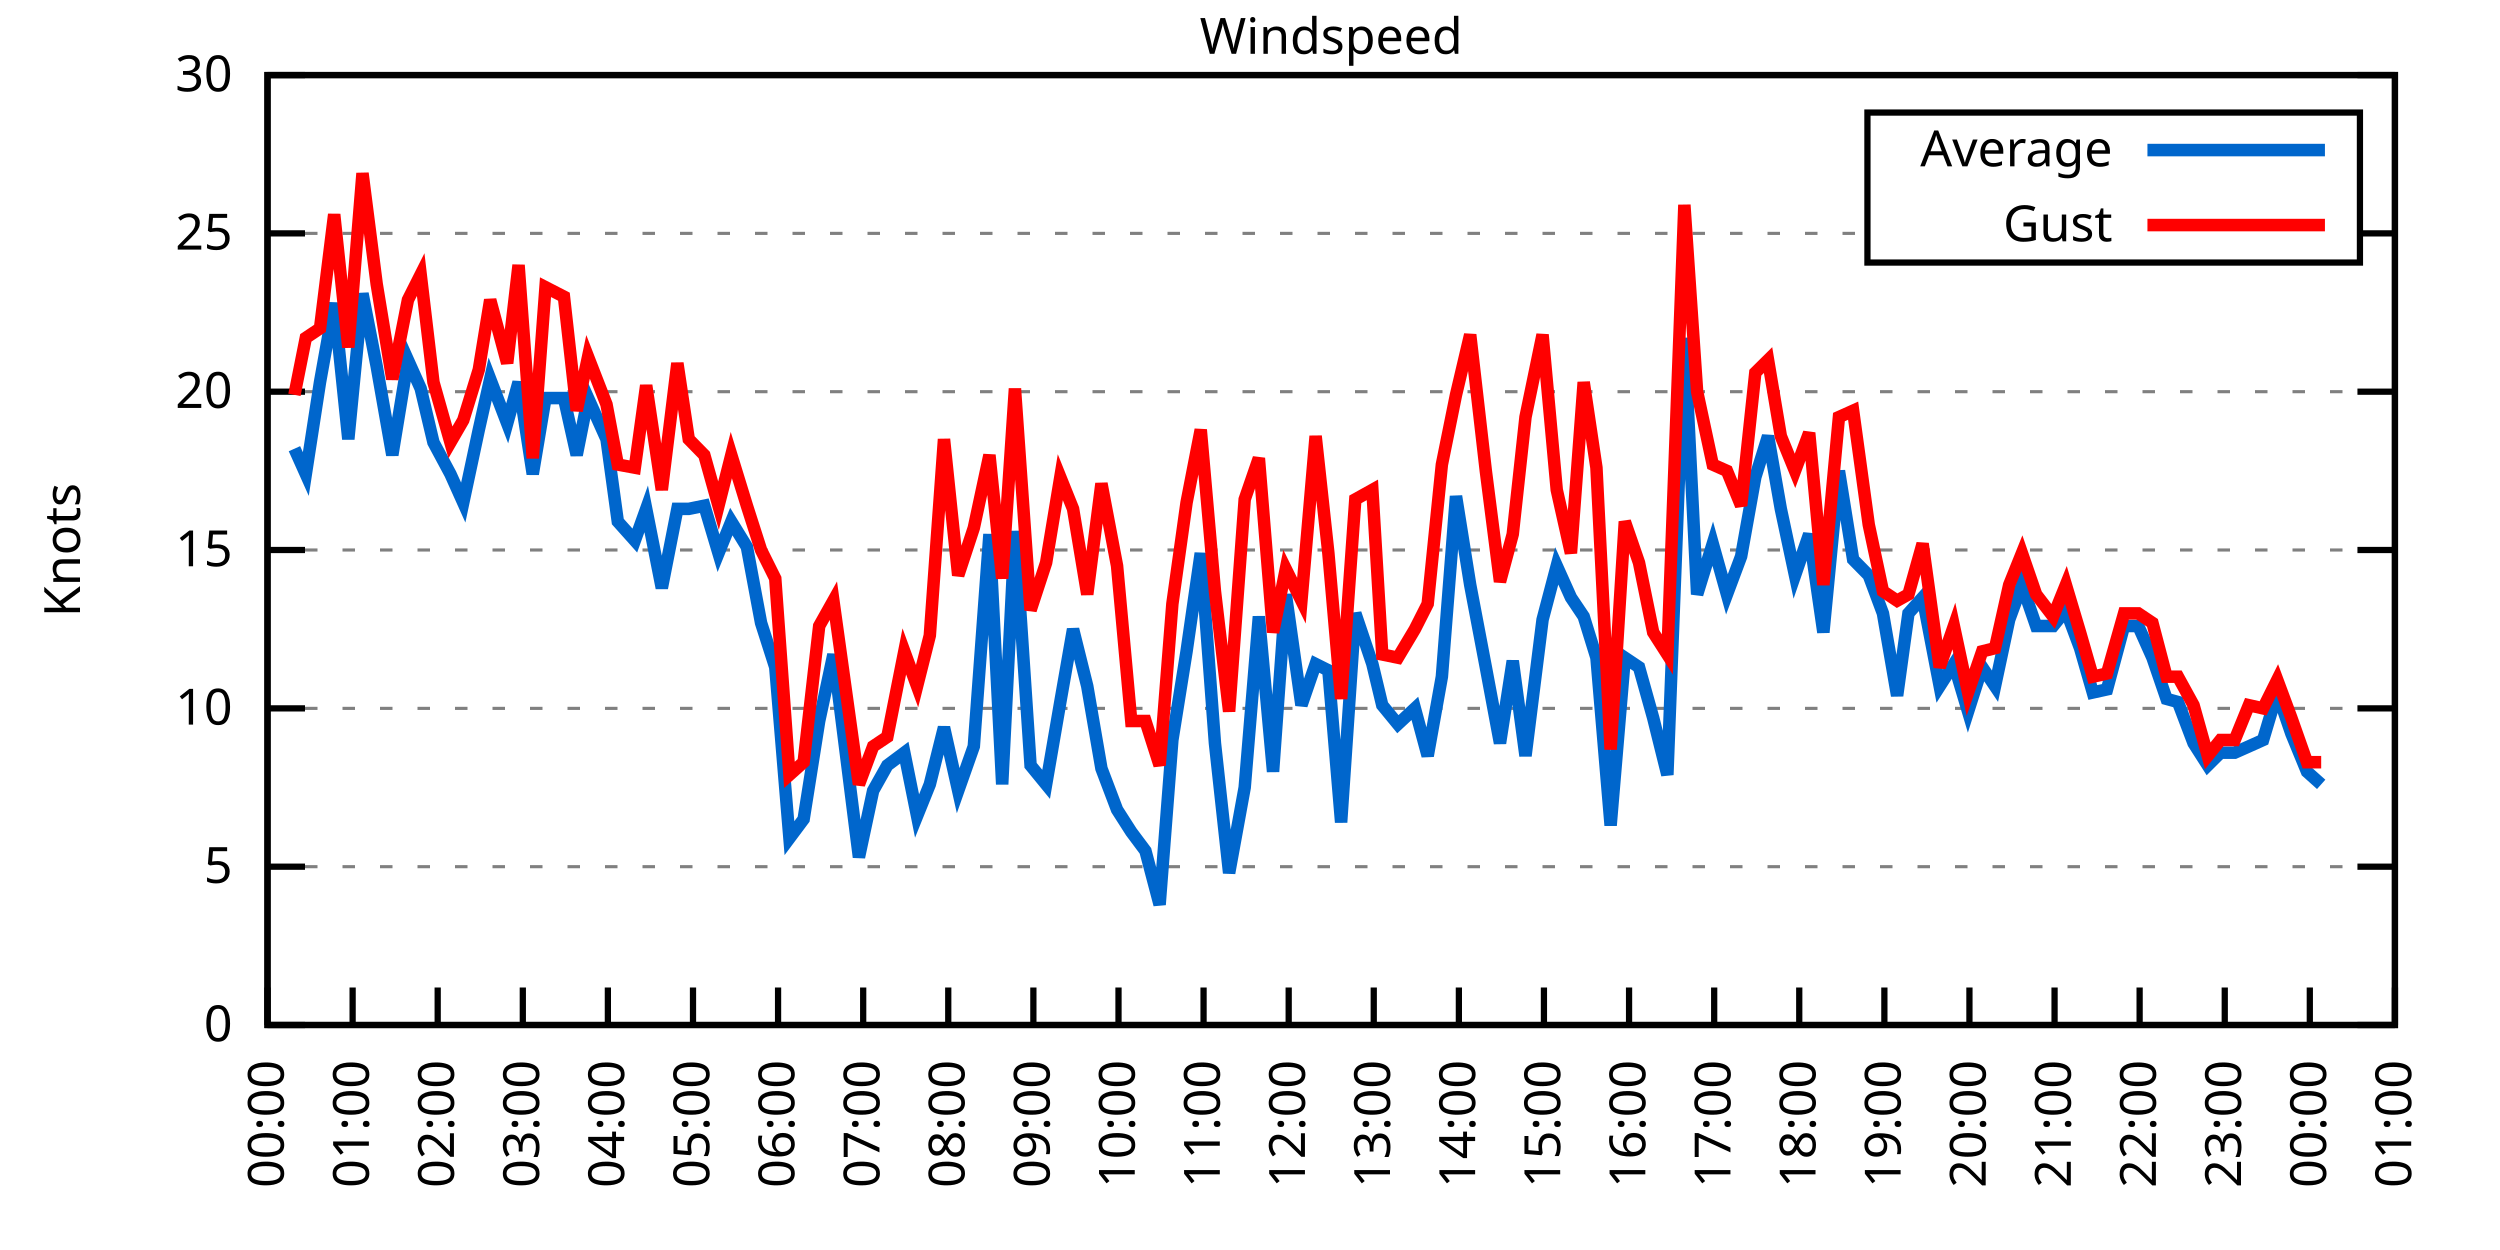
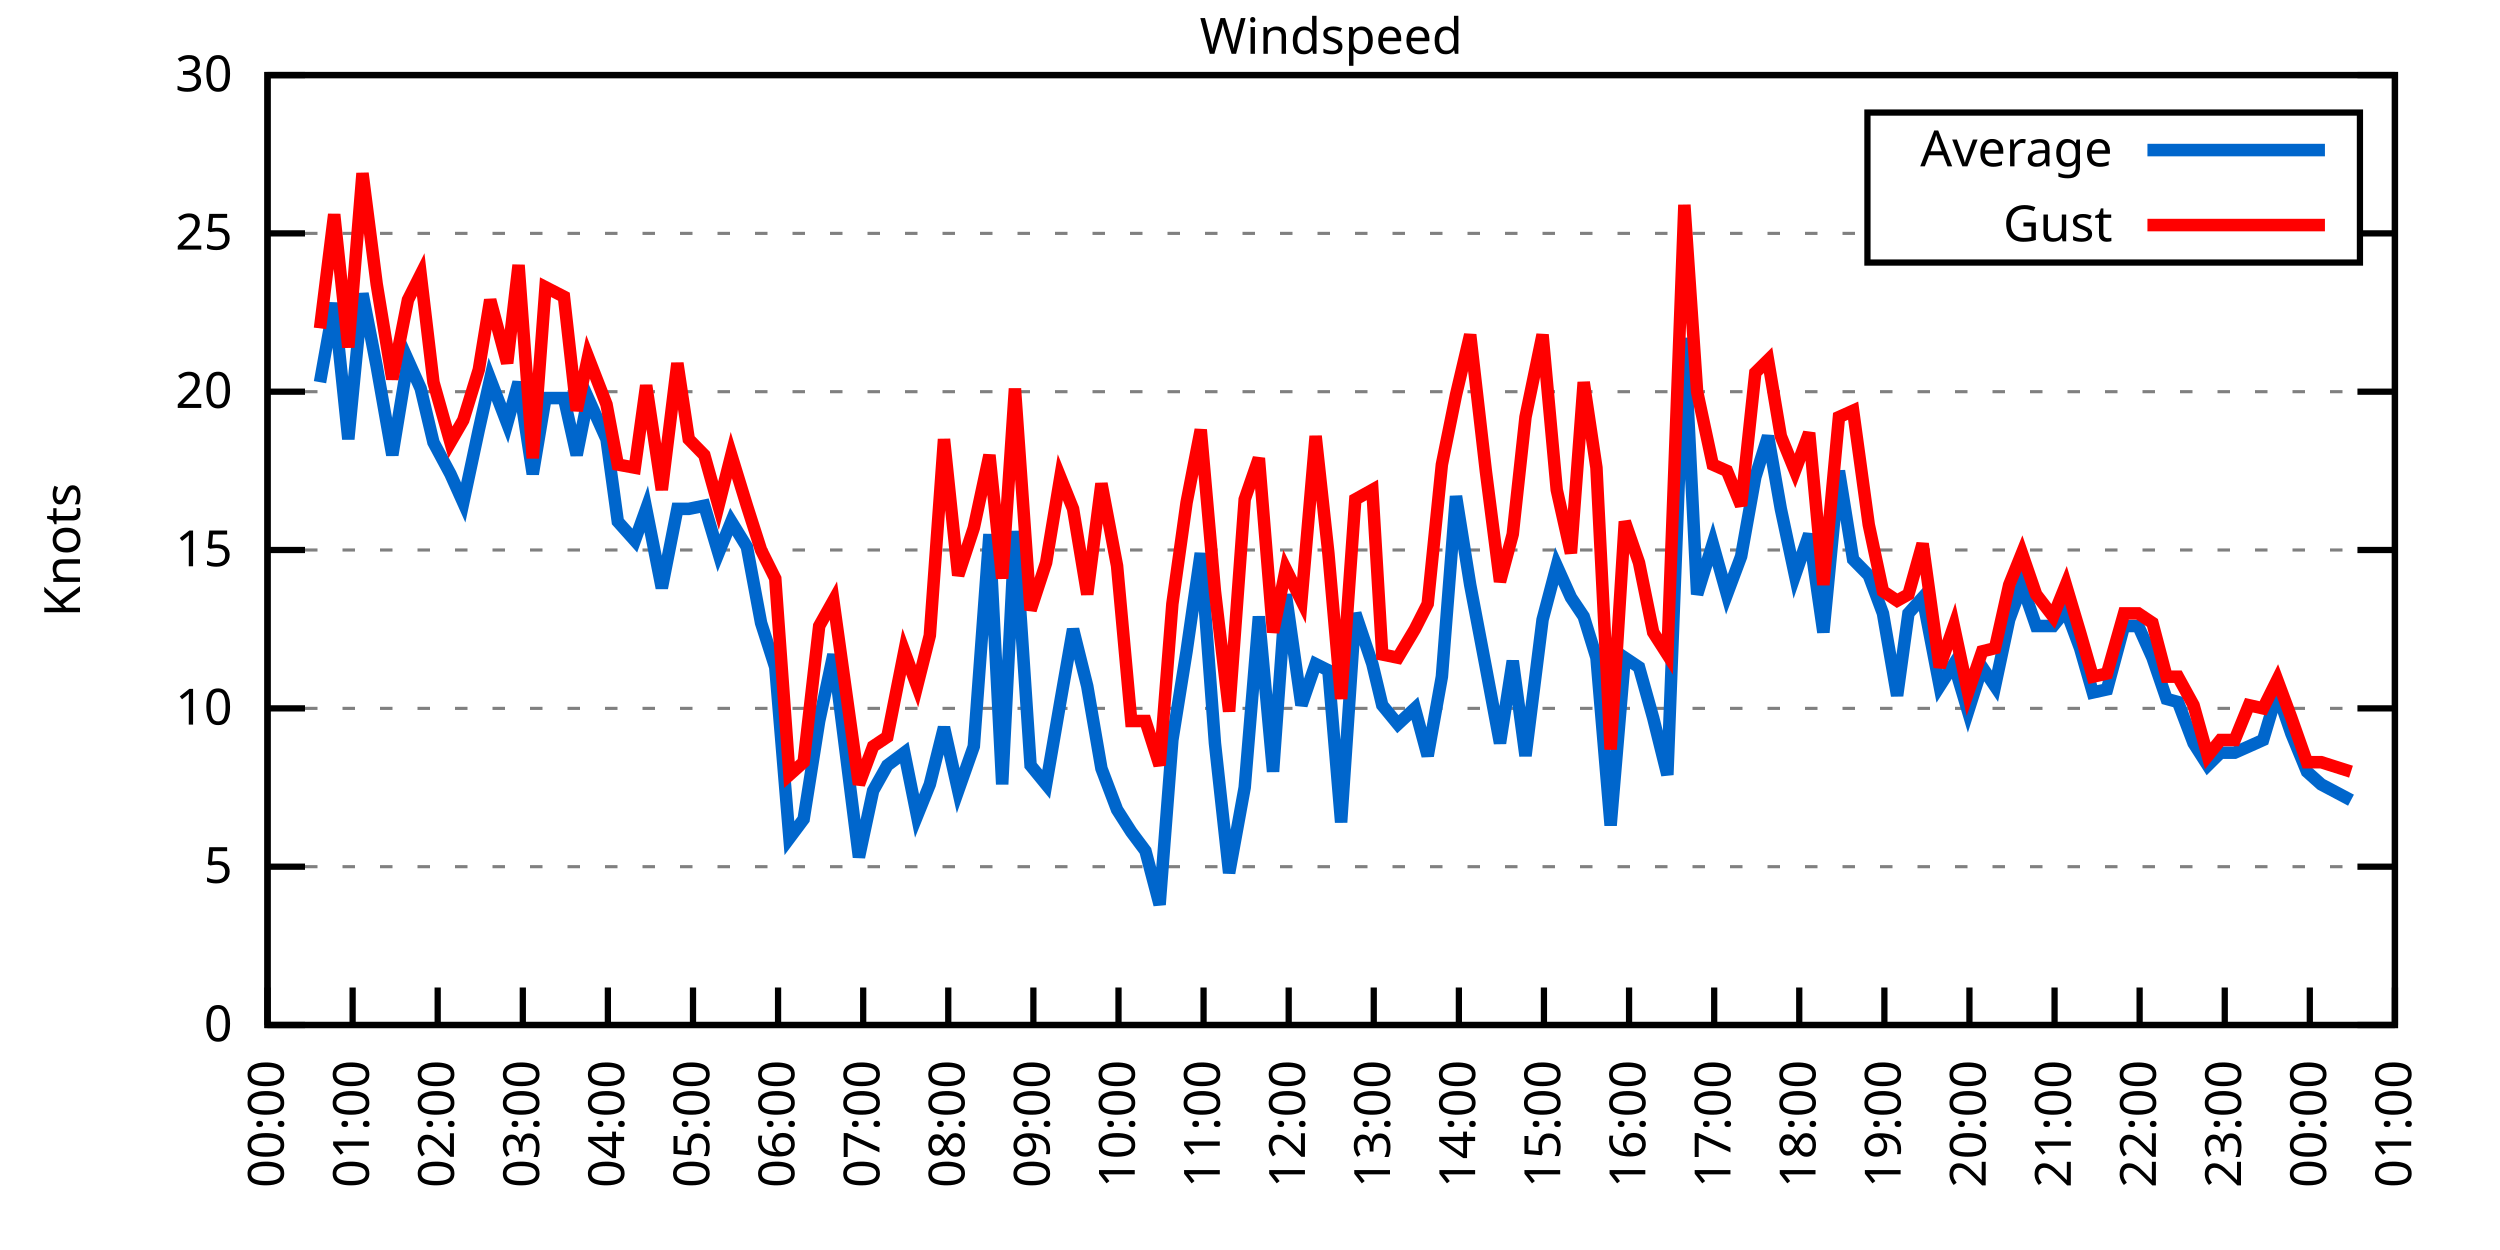
<svg xmlns="http://www.w3.org/2000/svg" xmlns:xlink="http://www.w3.org/1999/xlink" width="400" height="200" viewBox="0 0 400 200">
  <g id="gnuplot_canvas">
    <rect x="0" y="0" width="400" height="200" fill="none" />
    <defs>
      <circle id="gpDot" r="0.5" stroke-width="0.5" stroke="currentColor" />
      <path id="gpPt0" stroke-width="0.333" stroke="currentColor" d="M-1,0 h2 M0,-1 v2" />
      <path id="gpPt1" stroke-width="0.333" stroke="currentColor" d="M-1,-1 L1,1 M1,-1 L-1,1" />
      <path id="gpPt2" stroke-width="0.333" stroke="currentColor" d="M-1,0 L1,0 M0,-1 L0,1 M-1,-1 L1,1 M-1,1 L1,-1" />
      <rect id="gpPt3" stroke-width="0.333" stroke="currentColor" x="-1" y="-1" width="2" height="2" />
      <rect id="gpPt4" stroke-width="0.333" stroke="currentColor" fill="currentColor" x="-1" y="-1" width="2" height="2" />
      <circle id="gpPt5" stroke-width="0.333" stroke="currentColor" cx="0" cy="0" r="1" />
      <use xlink:href="#gpPt5" id="gpPt6" fill="currentColor" stroke="none" />
      <path id="gpPt7" stroke-width="0.333" stroke="currentColor" d="M0,-1.33 L-1.33,0.67 L1.33,0.67 z" />
      <use xlink:href="#gpPt7" id="gpPt8" fill="currentColor" stroke="none" />
      <use xlink:href="#gpPt7" id="gpPt9" stroke="currentColor" transform="rotate(180)" />
      <use xlink:href="#gpPt9" id="gpPt10" fill="currentColor" stroke="none" />
      <use xlink:href="#gpPt3" id="gpPt11" stroke="currentColor" transform="rotate(45)" />
      <use xlink:href="#gpPt11" id="gpPt12" fill="currentColor" stroke="none" />
      <path id="gpPt13" stroke-width="0.333" stroke="currentColor" d="M0,1.330 L1.265,0.411 L0.782,-1.067 L-0.782,-1.076 L-1.265,0.411 z" />
      <use xlink:href="#gpPt13" id="gpPt14" fill="currentColor" stroke="none" />
      <filter id="textbox" filterUnits="objectBoundingBox" x="0" y="0" height="1" width="1">
        <feFlood flood-color="white" flood-opacity="1" result="bgnd" />
        <feComposite in="SourceGraphic" in2="bgnd" operator="atop" />
      </filter>
      <filter id="greybox" filterUnits="objectBoundingBox" x="0" y="0" height="1" width="1">
        <feFlood flood-color="lightgrey" flood-opacity="1" result="grey" />
        <feComposite in="SourceGraphic" in2="grey" operator="atop" />
      </filter>
    </defs>
    <g fill="none" color="white" stroke="currentColor" stroke-width="1.00" stroke-linecap="butt" stroke-linejoin="miter">
</g>
    <g fill="none" color="black" stroke="currentColor" stroke-width="1.00" stroke-linecap="butt" stroke-linejoin="miter">
      <g stroke="none" shape-rendering="crispEdges">
        <polygon fill="rgb(255, 255, 255)" points="42.80,164.00 383.18,164.00 383.18,12.02 42.80,12.02 " />
      </g>
    </g>
    <g fill="none" color="black" stroke="currentColor" stroke-width="1.00" stroke-linecap="butt" stroke-linejoin="miter">
</g>
    <g fill="none" color="black" stroke="black" stroke-width="0.50" stroke-linecap="butt" stroke-linejoin="miter">
</g>
    <g fill="none" color="gray" stroke="currentColor" stroke-width="0.50" stroke-linecap="butt" stroke-linejoin="miter">
      <path stroke="gray" stroke-dasharray="2,4" class="gridline" d="M42.80,164.00 L383.19,164.00  " />
    </g>
    <g fill="none" color="gray" stroke="gray" stroke-width="1.00" stroke-linecap="butt" stroke-linejoin="miter">
</g>
    <g fill="none" color="black" stroke="currentColor" stroke-width="1.00" stroke-linecap="butt" stroke-linejoin="miter">
      <path stroke="black" d="M42.80,164.00 L48.80,164.00 M383.19,164.00 L377.19,164.00  " />
      <g transform="translate(37.20,166.60)" stroke="none" fill="black" font-family="Sans" font-size="8.00" text-anchor="end">
        <text>
          <tspan font-family="Sans"> 0</tspan>
        </text>
      </g>
    </g>
    <g fill="none" color="black" stroke="currentColor" stroke-width="1.00" stroke-linecap="butt" stroke-linejoin="miter">
</g>
    <g fill="none" color="black" stroke="black" stroke-width="0.50" stroke-linecap="butt" stroke-linejoin="miter">
</g>
    <g fill="none" color="gray" stroke="currentColor" stroke-width="0.50" stroke-linecap="butt" stroke-linejoin="miter">
      <path stroke="gray" stroke-dasharray="2,4" class="gridline" d="M42.80,138.67 L383.19,138.67  " />
    </g>
    <g fill="none" color="gray" stroke="gray" stroke-width="1.00" stroke-linecap="butt" stroke-linejoin="miter">
</g>
    <g fill="none" color="black" stroke="currentColor" stroke-width="1.00" stroke-linecap="butt" stroke-linejoin="miter">
      <path stroke="black" d="M42.80,138.67 L48.80,138.67 M383.19,138.67 L377.19,138.67  " />
      <g transform="translate(37.20,141.27)" stroke="none" fill="black" font-family="Sans" font-size="8.00" text-anchor="end">
        <text>
          <tspan font-family="Sans"> 5</tspan>
        </text>
      </g>
    </g>
    <g fill="none" color="black" stroke="currentColor" stroke-width="1.00" stroke-linecap="butt" stroke-linejoin="miter">
</g>
    <g fill="none" color="black" stroke="black" stroke-width="0.50" stroke-linecap="butt" stroke-linejoin="miter">
</g>
    <g fill="none" color="gray" stroke="currentColor" stroke-width="0.50" stroke-linecap="butt" stroke-linejoin="miter">
      <path stroke="gray" stroke-dasharray="2,4" class="gridline" d="M42.80,113.34 L383.19,113.34  " />
    </g>
    <g fill="none" color="gray" stroke="gray" stroke-width="1.00" stroke-linecap="butt" stroke-linejoin="miter">
</g>
    <g fill="none" color="black" stroke="currentColor" stroke-width="1.00" stroke-linecap="butt" stroke-linejoin="miter">
      <path stroke="black" d="M42.80,113.34 L48.80,113.34 M383.19,113.34 L377.19,113.34  " />
      <g transform="translate(37.20,115.94)" stroke="none" fill="black" font-family="Sans" font-size="8.00" text-anchor="end">
        <text>
          <tspan font-family="Sans"> 10</tspan>
        </text>
      </g>
    </g>
    <g fill="none" color="black" stroke="currentColor" stroke-width="1.00" stroke-linecap="butt" stroke-linejoin="miter">
</g>
    <g fill="none" color="black" stroke="black" stroke-width="0.50" stroke-linecap="butt" stroke-linejoin="miter">
</g>
    <g fill="none" color="gray" stroke="currentColor" stroke-width="0.50" stroke-linecap="butt" stroke-linejoin="miter">
      <path stroke="gray" stroke-dasharray="2,4" class="gridline" d="M42.80,88.00 L383.19,88.00  " />
    </g>
    <g fill="none" color="gray" stroke="gray" stroke-width="1.00" stroke-linecap="butt" stroke-linejoin="miter">
</g>
    <g fill="none" color="black" stroke="currentColor" stroke-width="1.00" stroke-linecap="butt" stroke-linejoin="miter">
      <path stroke="black" d="M42.80,88.00 L48.80,88.00 M383.19,88.00 L377.19,88.00  " />
      <g transform="translate(37.20,90.60)" stroke="none" fill="black" font-family="Sans" font-size="8.00" text-anchor="end">
        <text>
          <tspan font-family="Sans"> 15</tspan>
        </text>
      </g>
    </g>
    <g fill="none" color="black" stroke="currentColor" stroke-width="1.00" stroke-linecap="butt" stroke-linejoin="miter">
</g>
    <g fill="none" color="black" stroke="black" stroke-width="0.50" stroke-linecap="butt" stroke-linejoin="miter">
</g>
    <g fill="none" color="gray" stroke="currentColor" stroke-width="0.50" stroke-linecap="butt" stroke-linejoin="miter">
      <path stroke="gray" stroke-dasharray="2,4" class="gridline" d="M42.80,62.67 L383.19,62.67  " />
    </g>
    <g fill="none" color="gray" stroke="gray" stroke-width="1.00" stroke-linecap="butt" stroke-linejoin="miter">
</g>
    <g fill="none" color="black" stroke="currentColor" stroke-width="1.00" stroke-linecap="butt" stroke-linejoin="miter">
      <path stroke="black" d="M42.80,62.67 L48.80,62.67 M383.19,62.67 L377.19,62.67  " />
      <g transform="translate(37.20,65.27)" stroke="none" fill="black" font-family="Sans" font-size="8.00" text-anchor="end">
        <text>
          <tspan font-family="Sans"> 20</tspan>
        </text>
      </g>
    </g>
    <g fill="none" color="black" stroke="currentColor" stroke-width="1.00" stroke-linecap="butt" stroke-linejoin="miter">
</g>
    <g fill="none" color="black" stroke="black" stroke-width="0.50" stroke-linecap="butt" stroke-linejoin="miter">
</g>
    <g fill="none" color="gray" stroke="currentColor" stroke-width="0.50" stroke-linecap="butt" stroke-linejoin="miter">
      <path stroke="gray" stroke-dasharray="2,4" class="gridline" d="M42.80,37.34 L298.79,37.34 M377.59,37.34 L383.19,37.34  " />
    </g>
    <g fill="none" color="gray" stroke="gray" stroke-width="1.00" stroke-linecap="butt" stroke-linejoin="miter">
</g>
    <g fill="none" color="black" stroke="currentColor" stroke-width="1.00" stroke-linecap="butt" stroke-linejoin="miter">
      <path stroke="black" d="M42.80,37.34 L48.80,37.34 M383.19,37.34 L377.19,37.34  " />
      <g transform="translate(37.20,39.94)" stroke="none" fill="black" font-family="Sans" font-size="8.00" text-anchor="end">
        <text>
          <tspan font-family="Sans"> 25</tspan>
        </text>
      </g>
    </g>
    <g fill="none" color="black" stroke="currentColor" stroke-width="1.00" stroke-linecap="butt" stroke-linejoin="miter">
</g>
    <g fill="none" color="black" stroke="black" stroke-width="0.50" stroke-linecap="butt" stroke-linejoin="miter">
</g>
    <g fill="none" color="gray" stroke="currentColor" stroke-width="0.50" stroke-linecap="butt" stroke-linejoin="miter">
      <path stroke="gray" stroke-dasharray="2,4" class="gridline" d="M42.80,12.01 L383.19,12.01  " />
    </g>
    <g fill="none" color="gray" stroke="gray" stroke-width="1.00" stroke-linecap="butt" stroke-linejoin="miter">
</g>
    <g fill="none" color="black" stroke="currentColor" stroke-width="1.00" stroke-linecap="butt" stroke-linejoin="miter">
      <path stroke="black" d="M42.80,12.01 L48.80,12.01 M383.19,12.01 L377.19,12.01  " />
      <g transform="translate(37.20,14.61)" stroke="none" fill="black" font-family="Sans" font-size="8.00" text-anchor="end">
        <text>
          <tspan font-family="Sans"> 30</tspan>
        </text>
      </g>
    </g>
    <g fill="none" color="black" stroke="currentColor" stroke-width="1.00" stroke-linecap="butt" stroke-linejoin="miter">
      <path stroke="black" d="M42.80,164.00 L42.80,158.00  " />
      <g transform="translate(45.40,169.60) rotate(270.00)" stroke="none" fill="black" font-family="Sans" font-size="8.00" text-anchor="end">
        <text>
          <tspan font-family="Sans">00:00</tspan>
        </text>
      </g>
    </g>
    <g fill="none" color="black" stroke="currentColor" stroke-width="1.00" stroke-linecap="butt" stroke-linejoin="miter">
      <path stroke="black" d="M56.42,164.00 L56.42,158.00  " />
      <g transform="translate(59.02,169.60) rotate(270.00)" stroke="none" fill="black" font-family="Sans" font-size="8.00" text-anchor="end">
        <text>
          <tspan font-family="Sans">01:00</tspan>
        </text>
      </g>
    </g>
    <g fill="none" color="black" stroke="currentColor" stroke-width="1.00" stroke-linecap="butt" stroke-linejoin="miter">
      <path stroke="black" d="M70.03,164.00 L70.03,158.00  " />
      <g transform="translate(72.63,169.60) rotate(270.00)" stroke="none" fill="black" font-family="Sans" font-size="8.00" text-anchor="end">
        <text>
          <tspan font-family="Sans">02:00</tspan>
        </text>
      </g>
    </g>
    <g fill="none" color="black" stroke="currentColor" stroke-width="1.00" stroke-linecap="butt" stroke-linejoin="miter">
      <path stroke="black" d="M83.65,164.00 L83.65,158.00  " />
      <g transform="translate(86.25,169.60) rotate(270.00)" stroke="none" fill="black" font-family="Sans" font-size="8.00" text-anchor="end">
        <text>
          <tspan font-family="Sans">03:00</tspan>
        </text>
      </g>
    </g>
    <g fill="none" color="black" stroke="currentColor" stroke-width="1.00" stroke-linecap="butt" stroke-linejoin="miter">
      <path stroke="black" d="M97.26,164.00 L97.26,158.00  " />
      <g transform="translate(99.86,169.60) rotate(270.00)" stroke="none" fill="black" font-family="Sans" font-size="8.00" text-anchor="end">
        <text>
          <tspan font-family="Sans">04:00</tspan>
        </text>
      </g>
    </g>
    <g fill="none" color="black" stroke="currentColor" stroke-width="1.00" stroke-linecap="butt" stroke-linejoin="miter">
      <path stroke="black" d="M110.88,164.00 L110.88,158.00  " />
      <g transform="translate(113.48,169.60) rotate(270.00)" stroke="none" fill="black" font-family="Sans" font-size="8.00" text-anchor="end">
        <text>
          <tspan font-family="Sans">05:00</tspan>
        </text>
      </g>
    </g>
    <g fill="none" color="black" stroke="currentColor" stroke-width="1.00" stroke-linecap="butt" stroke-linejoin="miter">
      <path stroke="black" d="M124.49,164.00 L124.49,158.00  " />
      <g transform="translate(127.09,169.60) rotate(270.00)" stroke="none" fill="black" font-family="Sans" font-size="8.00" text-anchor="end">
        <text>
          <tspan font-family="Sans">06:00</tspan>
        </text>
      </g>
    </g>
    <g fill="none" color="black" stroke="currentColor" stroke-width="1.00" stroke-linecap="butt" stroke-linejoin="miter">
      <path stroke="black" d="M138.11,164.00 L138.11,158.00  " />
      <g transform="translate(140.71,169.60) rotate(270.00)" stroke="none" fill="black" font-family="Sans" font-size="8.00" text-anchor="end">
        <text>
          <tspan font-family="Sans">07:00</tspan>
        </text>
      </g>
    </g>
    <g fill="none" color="black" stroke="currentColor" stroke-width="1.00" stroke-linecap="butt" stroke-linejoin="miter">
      <path stroke="black" d="M151.72,164.00 L151.72,158.00  " />
      <g transform="translate(154.32,169.60) rotate(270.00)" stroke="none" fill="black" font-family="Sans" font-size="8.00" text-anchor="end">
        <text>
          <tspan font-family="Sans">08:00</tspan>
        </text>
      </g>
    </g>
    <g fill="none" color="black" stroke="currentColor" stroke-width="1.00" stroke-linecap="butt" stroke-linejoin="miter">
      <path stroke="black" d="M165.34,164.00 L165.34,158.00  " />
      <g transform="translate(167.94,169.60) rotate(270.00)" stroke="none" fill="black" font-family="Sans" font-size="8.00" text-anchor="end">
        <text>
          <tspan font-family="Sans">09:00</tspan>
        </text>
      </g>
    </g>
    <g fill="none" color="black" stroke="currentColor" stroke-width="1.00" stroke-linecap="butt" stroke-linejoin="miter">
      <path stroke="black" d="M178.96,164.00 L178.96,158.00  " />
      <g transform="translate(181.56,169.60) rotate(270.00)" stroke="none" fill="black" font-family="Sans" font-size="8.00" text-anchor="end">
        <text>
          <tspan font-family="Sans">10:00</tspan>
        </text>
      </g>
    </g>
    <g fill="none" color="black" stroke="currentColor" stroke-width="1.00" stroke-linecap="butt" stroke-linejoin="miter">
      <path stroke="black" d="M192.57,164.00 L192.57,158.00  " />
      <g transform="translate(195.17,169.60) rotate(270.00)" stroke="none" fill="black" font-family="Sans" font-size="8.00" text-anchor="end">
        <text>
          <tspan font-family="Sans">11:00</tspan>
        </text>
      </g>
    </g>
    <g fill="none" color="black" stroke="currentColor" stroke-width="1.00" stroke-linecap="butt" stroke-linejoin="miter">
      <path stroke="black" d="M206.19,164.00 L206.19,158.00  " />
      <g transform="translate(208.79,169.60) rotate(270.00)" stroke="none" fill="black" font-family="Sans" font-size="8.00" text-anchor="end">
        <text>
          <tspan font-family="Sans">12:00</tspan>
        </text>
      </g>
    </g>
    <g fill="none" color="black" stroke="currentColor" stroke-width="1.00" stroke-linecap="butt" stroke-linejoin="miter">
      <path stroke="black" d="M219.80,164.00 L219.80,158.00  " />
      <g transform="translate(222.40,169.60) rotate(270.00)" stroke="none" fill="black" font-family="Sans" font-size="8.00" text-anchor="end">
        <text>
          <tspan font-family="Sans">13:00</tspan>
        </text>
      </g>
    </g>
    <g fill="none" color="black" stroke="currentColor" stroke-width="1.00" stroke-linecap="butt" stroke-linejoin="miter">
      <path stroke="black" d="M233.42,164.00 L233.42,158.00  " />
      <g transform="translate(236.02,169.60) rotate(270.00)" stroke="none" fill="black" font-family="Sans" font-size="8.00" text-anchor="end">
        <text>
          <tspan font-family="Sans">14:00</tspan>
        </text>
      </g>
    </g>
    <g fill="none" color="black" stroke="currentColor" stroke-width="1.00" stroke-linecap="butt" stroke-linejoin="miter">
      <path stroke="black" d="M247.03,164.00 L247.03,158.00  " />
      <g transform="translate(249.63,169.60) rotate(270.00)" stroke="none" fill="black" font-family="Sans" font-size="8.00" text-anchor="end">
        <text>
          <tspan font-family="Sans">15:00</tspan>
        </text>
      </g>
    </g>
    <g fill="none" color="black" stroke="currentColor" stroke-width="1.00" stroke-linecap="butt" stroke-linejoin="miter">
      <path stroke="black" d="M260.65,164.00 L260.65,158.00  " />
      <g transform="translate(263.25,169.60) rotate(270.00)" stroke="none" fill="black" font-family="Sans" font-size="8.00" text-anchor="end">
        <text>
          <tspan font-family="Sans">16:00</tspan>
        </text>
      </g>
    </g>
    <g fill="none" color="black" stroke="currentColor" stroke-width="1.00" stroke-linecap="butt" stroke-linejoin="miter">
      <path stroke="black" d="M274.27,164.00 L274.27,158.00  " />
      <g transform="translate(276.87,169.60) rotate(270.00)" stroke="none" fill="black" font-family="Sans" font-size="8.00" text-anchor="end">
        <text>
          <tspan font-family="Sans">17:00</tspan>
        </text>
      </g>
    </g>
    <g fill="none" color="black" stroke="currentColor" stroke-width="1.00" stroke-linecap="butt" stroke-linejoin="miter">
      <path stroke="black" d="M287.88,164.00 L287.88,158.00  " />
      <g transform="translate(290.48,169.60) rotate(270.00)" stroke="none" fill="black" font-family="Sans" font-size="8.00" text-anchor="end">
        <text>
          <tspan font-family="Sans">18:00</tspan>
        </text>
      </g>
    </g>
    <g fill="none" color="black" stroke="currentColor" stroke-width="1.00" stroke-linecap="butt" stroke-linejoin="miter">
      <path stroke="black" d="M301.50,164.00 L301.50,158.00  " />
      <g transform="translate(304.10,169.60) rotate(270.00)" stroke="none" fill="black" font-family="Sans" font-size="8.00" text-anchor="end">
        <text>
          <tspan font-family="Sans">19:00</tspan>
        </text>
      </g>
    </g>
    <g fill="none" color="black" stroke="currentColor" stroke-width="1.00" stroke-linecap="butt" stroke-linejoin="miter">
      <path stroke="black" d="M315.11,164.00 L315.11,158.00  " />
      <g transform="translate(317.71,169.60) rotate(270.00)" stroke="none" fill="black" font-family="Sans" font-size="8.00" text-anchor="end">
        <text>
          <tspan font-family="Sans">20:00</tspan>
        </text>
      </g>
    </g>
    <g fill="none" color="black" stroke="currentColor" stroke-width="1.00" stroke-linecap="butt" stroke-linejoin="miter">
      <path stroke="black" d="M328.73,164.00 L328.73,158.00  " />
      <g transform="translate(331.33,169.60) rotate(270.00)" stroke="none" fill="black" font-family="Sans" font-size="8.00" text-anchor="end">
        <text>
          <tspan font-family="Sans">21:00</tspan>
        </text>
      </g>
    </g>
    <g fill="none" color="black" stroke="currentColor" stroke-width="1.00" stroke-linecap="butt" stroke-linejoin="miter">
      <path stroke="black" d="M342.34,164.00 L342.34,158.00  " />
      <g transform="translate(344.94,169.60) rotate(270.00)" stroke="none" fill="black" font-family="Sans" font-size="8.00" text-anchor="end">
        <text>
          <tspan font-family="Sans">22:00</tspan>
        </text>
      </g>
    </g>
    <g fill="none" color="black" stroke="currentColor" stroke-width="1.00" stroke-linecap="butt" stroke-linejoin="miter">
      <path stroke="black" d="M355.96,164.00 L355.96,158.00  " />
      <g transform="translate(358.56,169.60) rotate(270.00)" stroke="none" fill="black" font-family="Sans" font-size="8.00" text-anchor="end">
        <text>
          <tspan font-family="Sans">23:00</tspan>
        </text>
      </g>
    </g>
    <g fill="none" color="black" stroke="currentColor" stroke-width="1.00" stroke-linecap="butt" stroke-linejoin="miter">
      <path stroke="black" d="M369.57,164.00 L369.57,158.00  " />
      <g transform="translate(372.17,169.60) rotate(270.00)" stroke="none" fill="black" font-family="Sans" font-size="8.00" text-anchor="end">
        <text>
          <tspan font-family="Sans">00:00</tspan>
        </text>
      </g>
    </g>
    <g fill="none" color="black" stroke="currentColor" stroke-width="1.00" stroke-linecap="butt" stroke-linejoin="miter">
      <path stroke="black" d="M383.19,164.00 L383.19,158.00  " />
      <g transform="translate(385.79,169.60) rotate(270.00)" stroke="none" fill="black" font-family="Sans" font-size="8.00" text-anchor="end">
        <text>
          <tspan font-family="Sans">01:00</tspan>
        </text>
      </g>
    </g>
    <g fill="none" color="black" stroke="currentColor" stroke-width="1.00" stroke-linecap="butt" stroke-linejoin="miter">
</g>
    <g fill="none" color="black" stroke="currentColor" stroke-width="1.00" stroke-linecap="butt" stroke-linejoin="miter">
      <path stroke="black" d="M42.80,12.01 L42.80,164.00 L383.19,164.00 L383.19,12.01 L42.80,12.01 Z  " />
    </g>
    <g fill="none" color="black" stroke="currentColor" stroke-width="1.00" stroke-linecap="butt" stroke-linejoin="miter">
</g>
    <g fill="none" color="black" stroke="currentColor" stroke-width="1.00" stroke-linecap="butt" stroke-linejoin="miter">
      <path stroke="black" d="M298.79,42.01 L298.79,18.01 L377.59,18.01 L377.59,42.01 L298.79,42.01 Z  " />
    </g>
    <g id="Windspeed_plot_1">
      <g fill="none" color="white" stroke="black" stroke-width="2.00" stroke-linecap="butt" stroke-linejoin="miter">
</g>
      <g fill="none" color="black" stroke="currentColor" stroke-width="2.00" stroke-linecap="butt" stroke-linejoin="miter">
        <g transform="translate(337.99,26.61)" stroke="none" fill="black" font-family="Sans" font-size="8.00" text-anchor="end">
          <text>
            <tspan font-family="Sans">Average</tspan>
          </text>
        </g>
      </g>
      <g fill="none" color="black" stroke="currentColor" stroke-width="2.00" stroke-linecap="butt" stroke-linejoin="miter">
-         <path stroke="rgb(  0, 102, 204)" d="M343.59,24.01 L371.99,24.01 M47.11,71.79 L48.93,75.85 L51.20,61.15 L53.47,48.49 L55.73,70.27 L58.00,46.97   L60.27,58.62 L62.77,72.81 L65.27,57.61 L67.31,62.17 L69.35,70.78 L72.07,75.85 L74.12,80.41 L76.61,68.75   L78.43,60.65 L81.15,67.74 L82.97,61.15 L85.24,75.85 L87.28,63.69 L90.23,63.69 L92.27,72.81 L94.09,63.69   L97.04,70.27 L98.85,83.45 L101.57,86.49 L103.39,81.42 L105.89,94.08 L108.38,81.42 L110.20,81.42 L112.69,80.91   L114.96,88.51 L117.01,83.45 L119.50,87.50 L121.77,99.66 L124.04,106.75 L126.31,134.11 L128.58,131.07 L131.07,115.36   L133.34,104.72 L137.43,137.15 L139.70,126.51 L141.97,122.46 L144.69,120.43 L146.73,130.56 L148.77,125.50 L151.04,116.38   L153.31,126.51 L155.81,119.42 L158.31,85.47 L160.35,125.50 L162.39,84.97 L164.89,122.46 L167.38,125.50 L169.65,112.32   L171.69,100.67 L173.96,109.79 L176.23,122.96 L178.73,129.55 L181.00,133.10 L183.27,136.14 L185.54,144.75 L187.58,118.40   L189.85,104.22 L192.12,88.51 L194.39,118.91 L196.66,139.68 L199.15,126.00 L201.42,98.64 L203.69,123.47 L205.73,95.10   L208.23,112.83 L210.50,106.24 L212.54,107.26 L214.58,131.58 L216.85,98.14 L219.58,106.24 L221.16,112.83 L223.66,115.87   L226.38,113.34 L228.43,120.94 L230.70,108.27 L232.96,79.39 L235.23,93.58 L237.73,106.75 L240.00,118.91 L242.04,105.74   L244.08,120.94 L246.81,99.15 L249.08,90.54 L251.35,95.60 L253.39,98.64 L255.43,105.23 L257.70,132.08 L259.97,105.23   L262.24,106.75 L264.51,114.86 L266.78,123.98 L269.50,54.06 L271.54,95.10 L274.04,86.99 L276.31,95.10 L278.58,89.02   L280.85,76.35 L282.89,69.77 L284.93,81.42 L287.20,92.06 L289.47,85.47 L291.74,101.18 L294.23,75.34 L296.50,89.52   L299.00,92.06 L301.27,98.14 L303.54,111.31 L305.35,98.14 L307.62,95.60 L310.35,109.79 L312.62,106.24 L314.89,113.84   L317.15,106.75 L319.20,109.79 L321.47,99.15 L323.51,93.58 L325.78,100.16 L328.50,100.16 L330.54,97.63 L332.81,103.71   L334.85,110.80 L337.12,110.30 L339.85,100.16 L342.12,100.16 L344.39,105.23 L346.65,111.82 L348.47,112.32 L350.97,118.91   L353.24,122.46 L355.28,120.43 L357.55,120.43 L359.82,119.42 L362.09,118.40 L364.36,110.80 L366.62,117.39 L369.12,123.47   L371.39,125.50  " />
+         <path stroke="rgb(  0, 102, 204)" d="M343.59,24.01 L371.99,24.01 M51.20,61.15 L53.47,48.49 L55.73,70.27 L58.00,46.97 L60.27,58.62 L62.77,72.81   L65.27,57.61 L67.31,62.17 L69.35,70.78 L72.07,75.85 L74.12,80.41 L76.61,68.75 L78.43,60.65 L81.15,67.74   L82.97,61.15 L85.24,75.85 L87.28,63.69 L90.23,63.69 L92.27,72.81 L94.09,63.69 L97.04,70.27 L98.85,83.45   L101.57,86.49 L103.39,81.42 L105.89,94.08 L108.38,81.42 L110.20,81.42 L112.69,80.91 L114.96,88.51 L117.01,83.45   L119.50,87.50 L121.77,99.66 L124.04,106.75 L126.31,134.11 L128.58,131.07 L131.07,115.36 L133.34,104.72 L137.43,137.15   L139.70,126.51 L141.97,122.46 L144.69,120.43 L146.73,130.56 L148.77,125.50 L151.04,116.38 L153.31,126.51 L155.81,119.42   L158.31,85.47 L160.35,125.50 L162.39,84.97 L164.89,122.46 L167.38,125.50 L169.65,112.32 L171.69,100.67 L173.96,109.79   L176.23,122.96 L178.73,129.55 L181.00,133.10 L183.27,136.14 L185.54,144.75 L187.58,118.40 L189.85,104.22 L192.12,88.51   L194.39,118.91 L196.66,139.68 L199.15,126.00 L201.42,98.64 L203.69,123.47 L205.73,95.10 L208.23,112.83 L210.50,106.24   L212.54,107.26 L214.58,131.58 L216.85,98.14 L219.58,106.24 L221.16,112.83 L223.66,115.87 L226.38,113.34 L228.43,120.94   L230.70,108.27 L232.96,79.39 L235.23,93.58 L237.73,106.75 L240.00,118.91 L242.04,105.74 L244.08,120.94 L246.81,99.15   L249.08,90.54 L251.35,95.60 L253.39,98.64 L255.43,105.23 L257.70,132.08 L259.97,105.23 L262.24,106.75 L264.51,114.86   L266.78,123.98 L269.50,54.06 L271.54,95.10 L274.04,86.99 L276.31,95.10 L278.58,89.02 L280.85,76.35 L282.89,69.77   L284.93,81.42 L287.20,92.06 L289.47,85.47 L291.74,101.18 L294.23,75.34 L296.50,89.52 L299.00,92.06 L301.27,98.14   L303.54,111.31 L305.35,98.14 L307.62,95.60 L310.35,109.79 L312.62,106.24 L314.89,113.84 L317.15,106.75 L319.20,109.79   L321.47,99.15 L323.51,93.58 L325.78,100.16 L328.50,100.16 L330.54,97.63 L332.81,103.71 L334.85,110.80 L337.12,110.30   L339.85,100.16 L342.12,100.16 L344.39,105.23 L346.65,111.82 L348.47,112.32 L350.97,118.91 L353.24,122.46 L355.28,120.43   L357.55,120.43 L359.82,119.42 L362.09,118.40 L364.36,110.80 L366.62,117.39 L369.12,123.47 L371.39,125.50 L376.16,128.03    " />
      </g>
    </g>
    <g id="Windspeed_plot_2">
      <g fill="none" color="black" stroke="currentColor" stroke-width="2.00" stroke-linecap="butt" stroke-linejoin="miter">
        <g transform="translate(337.99,38.61)" stroke="none" fill="black" font-family="Sans" font-size="8.00" text-anchor="end">
          <text>
            <tspan font-family="Sans">Gust</tspan>
          </text>
        </g>
      </g>
      <g fill="none" color="black" stroke="currentColor" stroke-width="2.00" stroke-linecap="butt" stroke-linejoin="miter">
-         <path stroke="rgb(255,   0,   0)" d="M343.59,36.01 L371.99,36.01 M47.11,63.18 L48.93,54.06 L51.20,52.54 L53.47,34.30 L55.73,55.58 L58.00,27.72   L60.27,45.45 L62.77,60.65 L65.27,47.98 L67.31,43.93 L69.35,61.15 L72.07,70.78 L74.12,67.23 L76.61,59.13   L78.43,47.98 L81.15,58.11 L82.97,42.41 L85.24,73.31 L87.28,45.95 L90.23,47.47 L92.27,65.71 L94.09,57.10   L97.04,64.70 L98.85,74.33 L101.57,74.83 L103.39,61.66 L105.89,78.38 L108.38,58.11 L110.20,70.27 L112.69,72.81   L114.96,80.91 L117.01,72.81 L119.50,80.91 L121.77,88.00 L124.04,92.56 L126.31,123.98 L128.58,121.95 L131.07,100.16   L133.34,96.11 L137.43,125.50 L139.70,119.42 L141.97,117.90 L144.69,104.22 L146.73,109.79 L148.77,101.68 L151.04,70.27   L153.31,92.06 L155.81,84.46 L158.31,72.81 L160.35,92.56 L162.39,62.17 L164.89,97.63 L167.38,90.03 L169.65,76.35   L171.69,81.42 L173.96,95.10 L176.23,77.37 L178.73,90.54 L181.00,115.36 L183.27,115.36 L185.54,122.46 L187.58,96.62   L189.85,80.41 L192.12,68.75 L194.39,94.59 L196.66,113.84 L199.15,79.90 L201.42,73.31 L203.69,101.18 L205.73,91.04   L208.23,96.11 L210.50,69.77 L212.54,88.51 L214.58,111.82 L216.85,79.90 L219.58,78.38 L221.16,104.72 L223.66,105.23   L226.38,100.67 L228.43,96.62 L230.70,74.33 L232.96,63.18 L235.23,53.55 L237.73,75.34 L240.00,93.07 L242.04,85.47   L244.08,66.73 L246.81,53.55 L249.08,78.38 L251.35,88.51 L253.39,61.15 L255.43,74.83 L257.70,119.92 L259.97,83.45   L262.24,90.03 L264.51,101.18 L266.78,104.72 L269.50,32.78 L271.54,62.67 L274.04,74.33 L276.31,75.34 L278.58,80.91   L280.85,59.63 L282.89,57.61 L284.93,69.77 L287.20,75.34 L289.47,69.26 L291.74,93.58 L294.23,66.73 L296.50,65.71   L299.00,83.95 L301.27,94.59 L303.54,96.11 L305.35,95.10 L307.62,86.99 L310.35,106.75 L312.62,100.16 L314.89,110.80   L317.15,104.22 L319.20,103.71 L321.47,93.58 L323.51,88.51 L325.78,95.10 L328.50,98.64 L330.54,93.58 L332.81,101.18   L334.85,108.27 L337.12,107.76 L339.85,98.14 L342.12,98.14 L344.39,99.66 L346.65,108.27 L348.47,108.27 L350.97,112.83   L353.24,120.94 L355.28,118.40 L357.55,118.40 L359.82,112.83 L362.09,113.34 L364.36,108.78 L366.62,114.86 L369.12,121.95   L371.39,121.95  " />
+         <path stroke="rgb(255,   0,   0)" d="M343.59,36.01 L371.99,36.01 M51.20,52.54 L53.47,34.30 L55.73,55.58 L58.00,27.72 L60.27,45.45 L62.77,60.65   L65.27,47.98 L67.31,43.93 L69.35,61.15 L72.07,70.78 L74.12,67.23 L76.61,59.13 L78.43,47.98 L81.15,58.11   L82.97,42.41 L85.24,73.31 L87.28,45.95 L90.23,47.47 L92.27,65.71 L94.09,57.10 L97.04,64.70 L98.85,74.33   L101.57,74.83 L103.39,61.66 L105.89,78.38 L108.38,58.11 L110.20,70.27 L112.69,72.81 L114.96,80.91 L117.01,72.81   L119.50,80.91 L121.77,88.00 L124.04,92.56 L126.31,123.98 L128.58,121.95 L131.07,100.16 L133.34,96.11 L137.43,125.50   L139.70,119.42 L141.97,117.90 L144.69,104.22 L146.73,109.79 L148.77,101.68 L151.04,70.27 L153.31,92.06 L155.81,84.46   L158.31,72.81 L160.35,92.56 L162.39,62.17 L164.89,97.63 L167.38,90.03 L169.65,76.35 L171.69,81.42 L173.96,95.10   L176.23,77.37 L178.73,90.54 L181.00,115.36 L183.27,115.36 L185.54,122.46 L187.58,96.62 L189.85,80.41 L192.12,68.75   L194.39,94.59 L196.66,113.84 L199.15,79.90 L201.42,73.31 L203.69,101.18 L205.73,91.04 L208.23,96.11 L210.50,69.77   L212.54,88.51 L214.58,111.82 L216.85,79.90 L219.58,78.38 L221.16,104.72 L223.66,105.23 L226.38,100.67 L228.43,96.62   L230.70,74.33 L232.96,63.18 L235.23,53.55 L237.73,75.34 L240.00,93.07 L242.04,85.47 L244.08,66.73 L246.81,53.55   L249.08,78.38 L251.35,88.51 L253.39,61.15 L255.43,74.83 L257.70,119.92 L259.97,83.45 L262.24,90.03 L264.51,101.18   L266.78,104.72 L269.50,32.78 L271.54,62.67 L274.04,74.33 L276.31,75.34 L278.58,80.91 L280.85,59.63 L282.89,57.61   L284.93,69.77 L287.20,75.34 L289.47,69.26 L291.74,93.58 L294.23,66.73 L296.50,65.71 L299.00,83.95 L301.27,94.59   L303.54,96.11 L305.35,95.10 L307.62,86.99 L310.35,106.75 L312.62,100.16 L314.89,110.80 L317.15,104.22 L319.20,103.71   L321.47,93.58 L323.51,88.51 L325.78,95.10 L328.50,98.64 L330.54,93.58 L332.81,101.18 L334.85,108.27 L337.12,107.76   L339.85,98.14 L342.12,98.14 L344.39,99.66 L346.65,108.27 L348.47,108.27 L350.97,112.83 L353.24,120.94 L355.28,118.40   L357.55,118.40 L359.82,112.83 L362.09,113.34 L364.36,108.78 L366.62,114.86 L369.12,121.95 L371.39,121.95 L376.16,123.47    " />
      </g>
    </g>
    <g fill="none" color="black" stroke="currentColor" stroke-width="2.00" stroke-linecap="butt" stroke-linejoin="miter">
</g>
    <g fill="none" color="black" stroke="black" stroke-width="1.00" stroke-linecap="butt" stroke-linejoin="miter">
</g>
    <g fill="none" color="black" stroke="currentColor" stroke-width="1.00" stroke-linecap="butt" stroke-linejoin="miter">
      <path stroke="black" d="M42.80,12.01 L42.80,164.00 L383.19,164.00 L383.19,12.01 L42.80,12.01 Z  " />
      <g transform="translate(12.80,88.01) rotate(270.00)" stroke="none" fill="black" font-family="Sans" font-size="8.00" text-anchor="middle">
        <text>
          <tspan font-family="Sans">Knots</tspan>
        </text>
      </g>
    </g>
    <g fill="none" color="black" stroke="currentColor" stroke-width="1.00" stroke-linecap="butt" stroke-linejoin="miter">
</g>
    <g fill="none" color="black" stroke="currentColor" stroke-width="1.00" stroke-linecap="butt" stroke-linejoin="miter">
      <g transform="translate(212.99,8.61)" stroke="none" fill="black" font-family="Sans" font-size="8.00" text-anchor="middle">
        <text>
          <tspan font-family="Sans">Windspeed</tspan>
        </text>
      </g>
    </g>
    <g fill="none" color="black" stroke="currentColor" stroke-width="1.00" stroke-linecap="butt" stroke-linejoin="miter">
</g>
  </g>
</svg>
